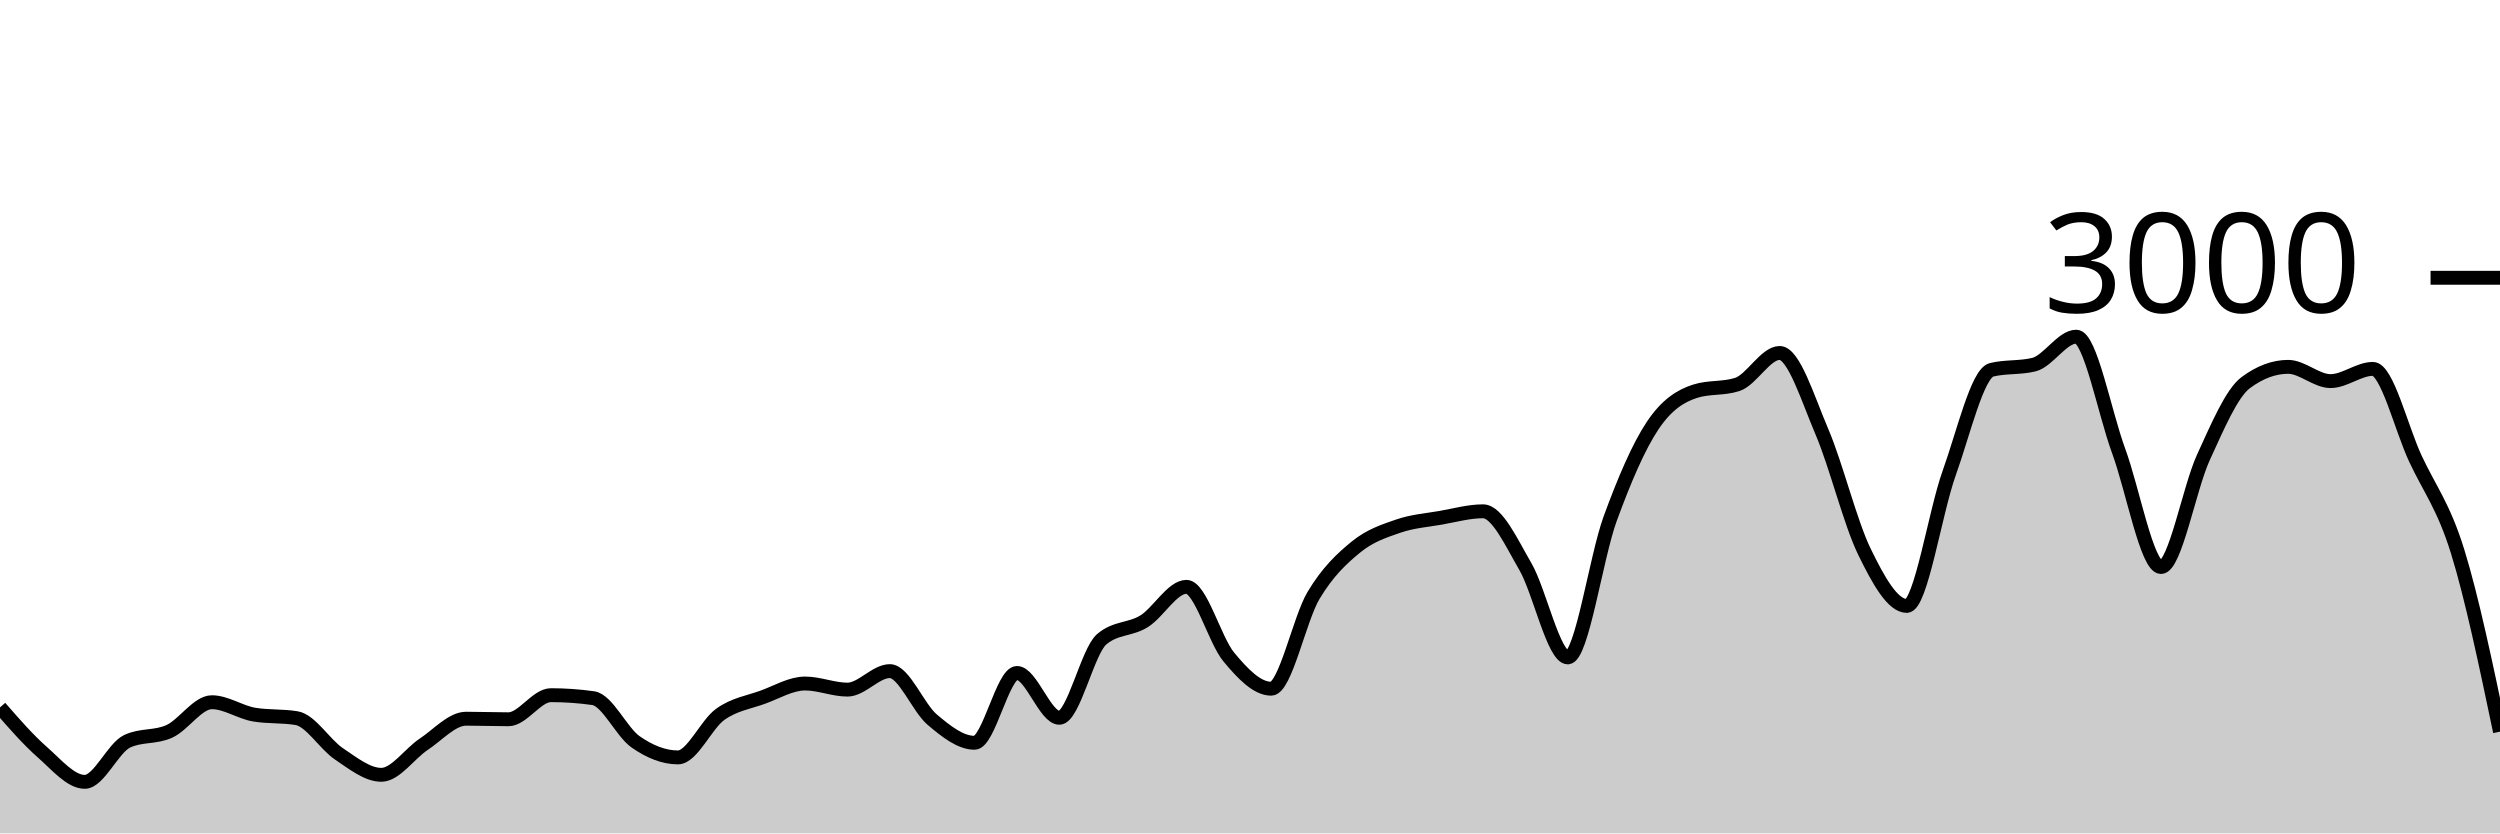
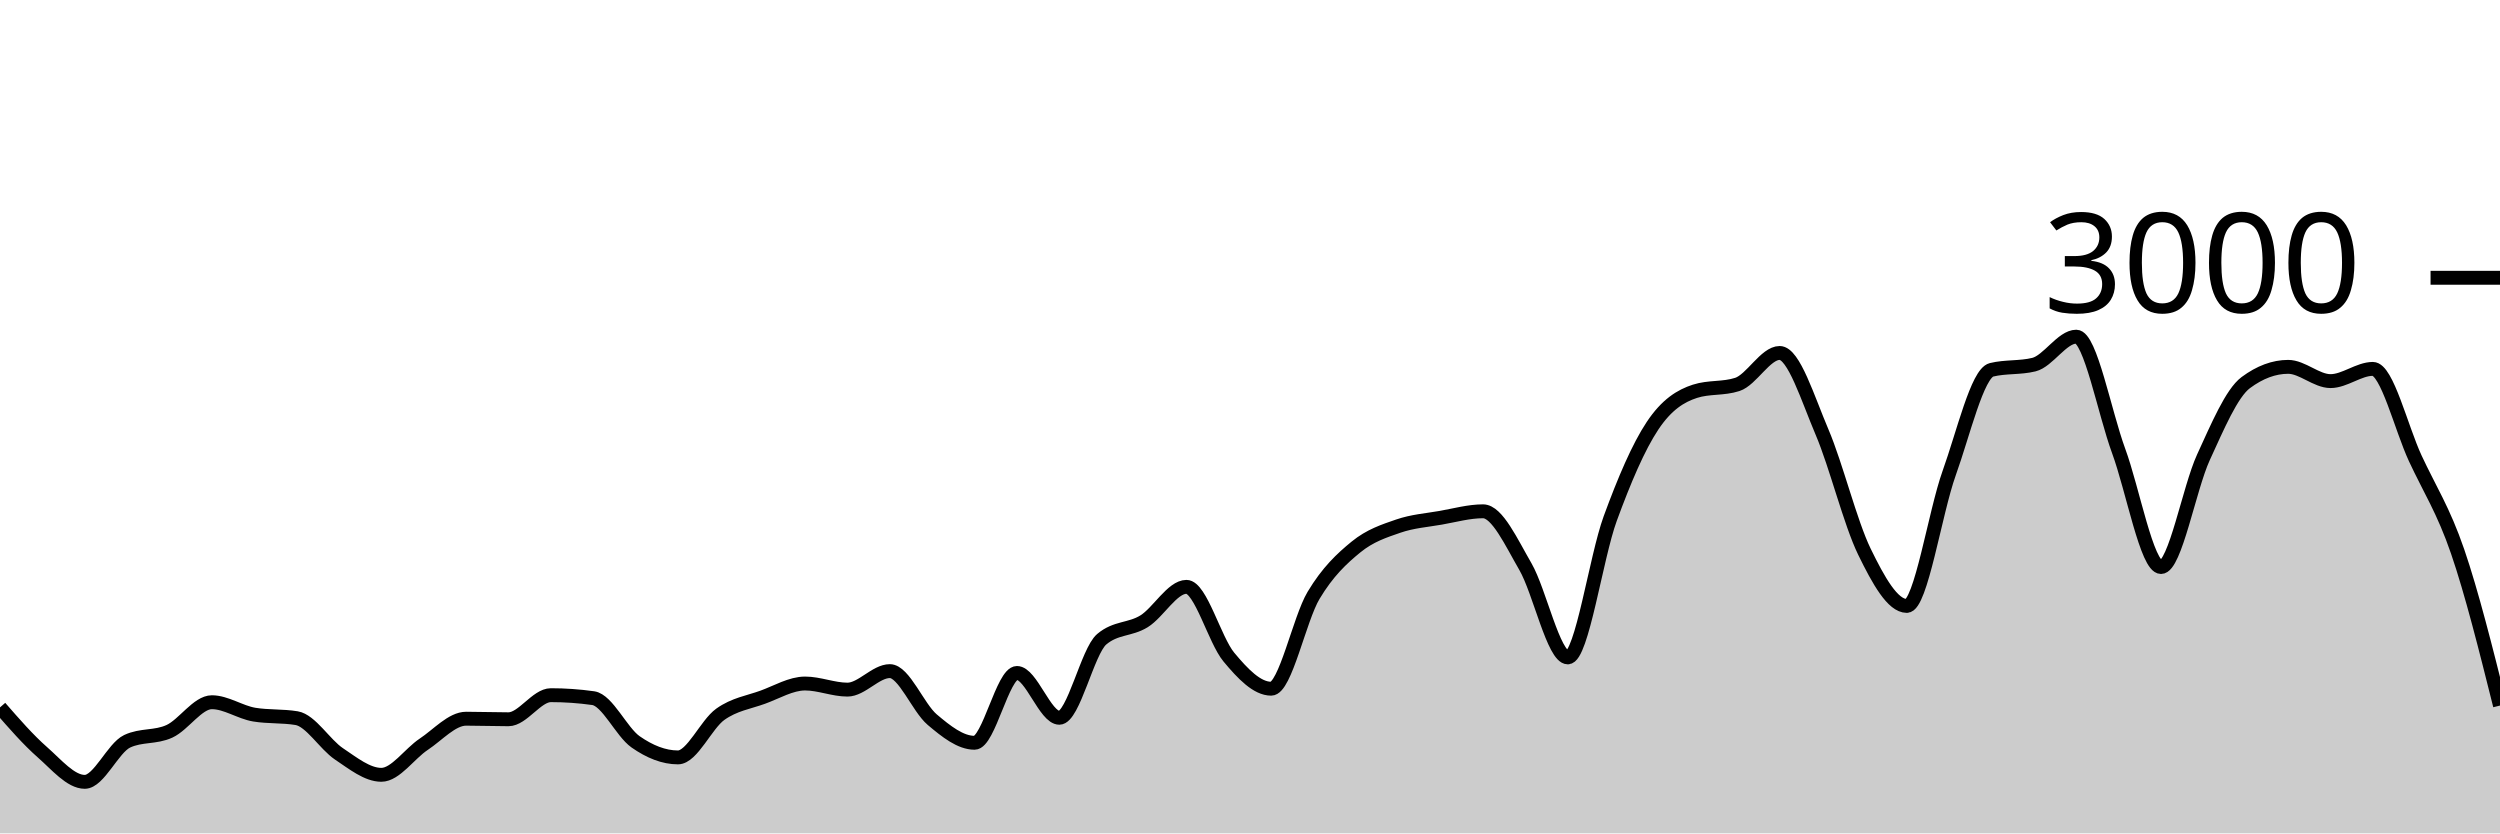
<svg xmlns="http://www.w3.org/2000/svg" viewBox="0 0 180 60">
  <g transform="translate(0,20)">
-     <path class="area" fill="rgba(0, 0, 0, 0.2)" d="M0,30.933C1.017,32.1,2.034,33.267,3.051,34.16C4.068,35.053,5.085,36.293,6.102,36.293C7.119,36.293,8.136,33.853,9.153,33.373C10.169,32.893,11.186,33.122,12.203,32.653C13.22,32.184,14.237,30.56,15.254,30.56C16.271,30.56,17.288,31.284,18.305,31.453C19.322,31.622,20.339,31.538,21.356,31.707C22.373,31.876,23.39,33.6,24.407,34.28C25.424,34.96,26.441,35.787,27.458,35.787C28.475,35.787,29.492,34.26,30.508,33.587C31.525,32.913,32.542,31.747,33.559,31.747C34.576,31.747,35.593,31.787,36.61,31.787C37.627,31.787,38.644,30.053,39.661,30.053C40.678,30.053,41.695,30.124,42.712,30.267C43.729,30.409,44.746,32.702,45.763,33.413C46.78,34.124,47.797,34.533,48.814,34.533C49.831,34.533,50.847,32.149,51.864,31.427C52.881,30.704,53.898,30.569,54.915,30.2C55.932,29.831,56.949,29.213,57.966,29.213C58.983,29.213,60,29.653,61.017,29.653C62.034,29.653,63.051,28.32,64.068,28.32C65.085,28.32,66.102,30.953,67.119,31.813C68.136,32.673,69.153,33.48,70.169,33.48C71.186,33.48,72.203,28.453,73.22,28.453C74.237,28.453,75.254,31.68,76.271,31.68C77.288,31.68,78.305,26.889,79.322,26.027C80.339,25.164,81.356,25.362,82.373,24.733C83.39,24.104,84.407,22.253,85.424,22.253C86.441,22.253,87.458,26.084,88.475,27.307C89.492,28.529,90.508,29.587,91.525,29.587C92.542,29.587,93.559,24.567,94.576,22.867C95.593,21.167,96.61,20.218,97.627,19.387C98.644,18.556,99.661,18.231,100.678,17.88C101.695,17.529,102.712,17.458,103.729,17.28C104.746,17.102,105.763,16.813,106.78,16.813C107.797,16.813,108.814,19.047,109.831,20.8C110.847,22.553,111.864,27.333,112.881,27.333C113.898,27.333,114.915,20.127,115.932,17.347C116.949,14.567,117.966,12.182,118.983,10.653C120,9.124,121.017,8.502,122.034,8.173C123.051,7.844,124.068,8.009,125.085,7.68C126.102,7.351,127.119,5.413,128.136,5.413C129.153,5.413,130.169,8.722,131.186,11.107C132.203,13.491,133.22,17.633,134.237,19.72C135.254,21.807,136.271,23.627,137.288,23.627C138.305,23.627,139.322,16.9,140.339,14.067C141.356,11.233,142.373,6.876,143.39,6.627C144.407,6.378,145.424,6.502,146.441,6.253C147.458,6.004,148.475,4.24,149.492,4.24C150.508,4.24,151.525,9.702,152.542,12.467C153.559,15.231,154.576,20.827,155.593,20.827C156.61,20.827,157.627,15.147,158.644,12.933C159.661,10.72,160.678,8.302,161.695,7.547C162.712,6.791,163.729,6.413,164.746,6.413C165.763,6.413,166.78,7.44,167.797,7.44C168.814,7.44,169.831,6.56,170.847,6.56C171.864,6.56,172.881,10.809,173.898,13C174.915,15.191,175.932,16.427,176.949,19.707C177.966,22.987,178.983,27.833,180,32.68L180,40C178.983,40,177.966,40,176.949,40C175.932,40,174.915,40,173.898,40C172.881,40,171.864,40,170.847,40C169.831,40,168.814,40,167.797,40C166.78,40,165.763,40,164.746,40C163.729,40,162.712,40,161.695,40C160.678,40,159.661,40,158.644,40C157.627,40,156.61,40,155.593,40C154.576,40,153.559,40,152.542,40C151.525,40,150.508,40,149.492,40C148.475,40,147.458,40,146.441,40C145.424,40,144.407,40,143.39,40C142.373,40,141.356,40,140.339,40C139.322,40,138.305,40,137.288,40C136.271,40,135.254,40,134.237,40C133.22,40,132.203,40,131.186,40C130.169,40,129.153,40,128.136,40C127.119,40,126.102,40,125.085,40C124.068,40,123.051,40,122.034,40C121.017,40,120,40,118.983,40C117.966,40,116.949,40,115.932,40C114.915,40,113.898,40,112.881,40C111.864,40,110.847,40,109.831,40C108.814,40,107.797,40,106.78,40C105.763,40,104.746,40,103.729,40C102.712,40,101.695,40,100.678,40C99.661,40,98.644,40,97.627,40C96.61,40,95.593,40,94.576,40C93.559,40,92.542,40,91.525,40C90.508,40,89.492,40,88.475,40C87.458,40,86.441,40,85.424,40C84.407,40,83.39,40,82.373,40C81.356,40,80.339,40,79.322,40C78.305,40,77.288,40,76.271,40C75.254,40,74.237,40,73.22,40C72.203,40,71.186,40,70.169,40C69.153,40,68.136,40,67.119,40C66.102,40,65.085,40,64.068,40C63.051,40,62.034,40,61.017,40C60,40,58.983,40,57.966,40C56.949,40,55.932,40,54.915,40C53.898,40,52.881,40,51.864,40C50.847,40,49.831,40,48.814,40C47.797,40,46.78,40,45.763,40C44.746,40,43.729,40,42.712,40C41.695,40,40.678,40,39.661,40C38.644,40,37.627,40,36.61,40C35.593,40,34.576,40,33.559,40C32.542,40,31.525,40,30.508,40C29.492,40,28.475,40,27.458,40C26.441,40,25.424,40,24.407,40C23.39,40,22.373,40,21.356,40C20.339,40,19.322,40,18.305,40C17.288,40,16.271,40,15.254,40C14.237,40,13.22,40,12.203,40C11.186,40,10.169,40,9.153,40C8.136,40,7.119,40,6.102,40C5.085,40,4.068,40,3.051,40C2.034,40,1.017,40,0,40Z" />
-     <path class="line" stroke="black" fill="none" d="M0,30.933C1.017,32.1,2.034,33.267,3.051,34.16C4.068,35.053,5.085,36.293,6.102,36.293C7.119,36.293,8.136,33.853,9.153,33.373C10.169,32.893,11.186,33.122,12.203,32.653C13.22,32.184,14.237,30.56,15.254,30.56C16.271,30.56,17.288,31.284,18.305,31.453C19.322,31.622,20.339,31.538,21.356,31.707C22.373,31.876,23.39,33.6,24.407,34.28C25.424,34.96,26.441,35.787,27.458,35.787C28.475,35.787,29.492,34.26,30.508,33.587C31.525,32.913,32.542,31.747,33.559,31.747C34.576,31.747,35.593,31.787,36.61,31.787C37.627,31.787,38.644,30.053,39.661,30.053C40.678,30.053,41.695,30.124,42.712,30.267C43.729,30.409,44.746,32.702,45.763,33.413C46.78,34.124,47.797,34.533,48.814,34.533C49.831,34.533,50.847,32.149,51.864,31.427C52.881,30.704,53.898,30.569,54.915,30.2C55.932,29.831,56.949,29.213,57.966,29.213C58.983,29.213,60,29.653,61.017,29.653C62.034,29.653,63.051,28.32,64.068,28.32C65.085,28.32,66.102,30.953,67.119,31.813C68.136,32.673,69.153,33.48,70.169,33.48C71.186,33.48,72.203,28.453,73.22,28.453C74.237,28.453,75.254,31.68,76.271,31.68C77.288,31.68,78.305,26.889,79.322,26.027C80.339,25.164,81.356,25.362,82.373,24.733C83.39,24.104,84.407,22.253,85.424,22.253C86.441,22.253,87.458,26.084,88.475,27.307C89.492,28.529,90.508,29.587,91.525,29.587C92.542,29.587,93.559,24.567,94.576,22.867C95.593,21.167,96.61,20.218,97.627,19.387C98.644,18.556,99.661,18.231,100.678,17.88C101.695,17.529,102.712,17.458,103.729,17.28C104.746,17.102,105.763,16.813,106.78,16.813C107.797,16.813,108.814,19.047,109.831,20.8C110.847,22.553,111.864,27.333,112.881,27.333C113.898,27.333,114.915,20.127,115.932,17.347C116.949,14.567,117.966,12.182,118.983,10.653C120,9.124,121.017,8.502,122.034,8.173C123.051,7.844,124.068,8.009,125.085,7.68C126.102,7.351,127.119,5.413,128.136,5.413C129.153,5.413,130.169,8.722,131.186,11.107C132.203,13.491,133.22,17.633,134.237,19.72C135.254,21.807,136.271,23.627,137.288,23.627C138.305,23.627,139.322,16.9,140.339,14.067C141.356,11.233,142.373,6.876,143.39,6.627C144.407,6.378,145.424,6.502,146.441,6.253C147.458,6.004,148.475,4.24,149.492,4.24C150.508,4.24,151.525,9.702,152.542,12.467C153.559,15.231,154.576,20.827,155.593,20.827C156.61,20.827,157.627,15.147,158.644,12.933C159.661,10.72,160.678,8.302,161.695,7.547C162.712,6.791,163.729,6.413,164.746,6.413C165.763,6.413,166.78,7.44,167.797,7.44C168.814,7.44,169.831,6.56,170.847,6.56C171.864,6.56,172.881,10.809,173.898,13C174.915,15.191,175.932,16.427,176.949,19.707C177.966,22.987,178.983,27.833,180,32.68" />
+     <path class="area" fill="rgba(0, 0, 0, 0.2)" d="M0,30.933C1.017,32.1,2.034,33.267,3.051,34.16C4.068,35.053,5.085,36.293,6.102,36.293C7.119,36.293,8.136,33.853,9.153,33.373C10.169,32.893,11.186,33.122,12.203,32.653C13.22,32.184,14.237,30.56,15.254,30.56C16.271,30.56,17.288,31.284,18.305,31.453C19.322,31.622,20.339,31.538,21.356,31.707C22.373,31.876,23.39,33.6,24.407,34.28C25.424,34.96,26.441,35.787,27.458,35.787C28.475,35.787,29.492,34.26,30.508,33.587C31.525,32.913,32.542,31.747,33.559,31.747C34.576,31.747,35.593,31.787,36.61,31.787C37.627,31.787,38.644,30.053,39.661,30.053C40.678,30.053,41.695,30.124,42.712,30.267C43.729,30.409,44.746,32.702,45.763,33.413C46.78,34.124,47.797,34.533,48.814,34.533C49.831,34.533,50.847,32.149,51.864,31.427C52.881,30.704,53.898,30.569,54.915,30.2C55.932,29.831,56.949,29.213,57.966,29.213C58.983,29.213,60,29.653,61.017,29.653C62.034,29.653,63.051,28.32,64.068,28.32C65.085,28.32,66.102,30.953,67.119,31.813C68.136,32.673,69.153,33.48,70.169,33.48C71.186,33.48,72.203,28.453,73.22,28.453C74.237,28.453,75.254,31.68,76.271,31.68C77.288,31.68,78.305,26.889,79.322,26.027C80.339,25.164,81.356,25.362,82.373,24.733C83.39,24.104,84.407,22.253,85.424,22.253C86.441,22.253,87.458,26.084,88.475,27.307C89.492,28.529,90.508,29.587,91.525,29.587C92.542,29.587,93.559,24.567,94.576,22.867C95.593,21.167,96.61,20.218,97.627,19.387C98.644,18.556,99.661,18.231,100.678,17.88C101.695,17.529,102.712,17.458,103.729,17.28C104.746,17.102,105.763,16.813,106.78,16.813C107.797,16.813,108.814,19.047,109.831,20.8C110.847,22.553,111.864,27.333,112.881,27.333C113.898,27.333,114.915,20.127,115.932,17.347C116.949,14.567,117.966,12.182,118.983,10.653C120,9.124,121.017,8.502,122.034,8.173C123.051,7.844,124.068,8.009,125.085,7.68C126.102,7.351,127.119,5.413,128.136,5.413C129.153,5.413,130.169,8.722,131.186,11.107C132.203,13.491,133.22,17.633,134.237,19.72C135.254,21.807,136.271,23.627,137.288,23.627C138.305,23.627,139.322,16.9,140.339,14.067C141.356,11.233,142.373,6.876,143.39,6.627C144.407,6.378,145.424,6.502,146.441,6.253C147.458,6.004,148.475,4.24,149.492,4.24C150.508,4.24,151.525,9.702,152.542,12.467C153.559,15.231,154.576,20.827,155.593,20.827C156.61,20.827,157.627,15.147,158.644,12.933C159.661,10.72,160.678,8.302,161.695,7.547C162.712,6.791,163.729,6.413,164.746,6.413C165.763,6.413,166.78,7.44,167.797,7.44C168.814,7.44,169.831,6.56,170.847,6.56C171.864,6.56,172.881,10.809,173.898,13C174.915,15.191,175.932,16.74,176.949,19.707C177.966,22.673,178.983,26.737,180,30.8L180,40C178.983,40,177.966,40,176.949,40C175.932,40,174.915,40,173.898,40C172.881,40,171.864,40,170.847,40C169.831,40,168.814,40,167.797,40C166.78,40,165.763,40,164.746,40C163.729,40,162.712,40,161.695,40C160.678,40,159.661,40,158.644,40C157.627,40,156.61,40,155.593,40C154.576,40,153.559,40,152.542,40C151.525,40,150.508,40,149.492,40C148.475,40,147.458,40,146.441,40C145.424,40,144.407,40,143.39,40C142.373,40,141.356,40,140.339,40C139.322,40,138.305,40,137.288,40C136.271,40,135.254,40,134.237,40C133.22,40,132.203,40,131.186,40C130.169,40,129.153,40,128.136,40C127.119,40,126.102,40,125.085,40C124.068,40,123.051,40,122.034,40C121.017,40,120,40,118.983,40C117.966,40,116.949,40,115.932,40C114.915,40,113.898,40,112.881,40C111.864,40,110.847,40,109.831,40C108.814,40,107.797,40,106.78,40C105.763,40,104.746,40,103.729,40C102.712,40,101.695,40,100.678,40C99.661,40,98.644,40,97.627,40C96.61,40,95.593,40,94.576,40C93.559,40,92.542,40,91.525,40C90.508,40,89.492,40,88.475,40C87.458,40,86.441,40,85.424,40C84.407,40,83.39,40,82.373,40C81.356,40,80.339,40,79.322,40C78.305,40,77.288,40,76.271,40C75.254,40,74.237,40,73.22,40C72.203,40,71.186,40,70.169,40C69.153,40,68.136,40,67.119,40C66.102,40,65.085,40,64.068,40C63.051,40,62.034,40,61.017,40C60,40,58.983,40,57.966,40C56.949,40,55.932,40,54.915,40C53.898,40,52.881,40,51.864,40C50.847,40,49.831,40,48.814,40C47.797,40,46.78,40,45.763,40C44.746,40,43.729,40,42.712,40C41.695,40,40.678,40,39.661,40C38.644,40,37.627,40,36.61,40C35.593,40,34.576,40,33.559,40C32.542,40,31.525,40,30.508,40C29.492,40,28.475,40,27.458,40C26.441,40,25.424,40,24.407,40C23.39,40,22.373,40,21.356,40C20.339,40,19.322,40,18.305,40C17.288,40,16.271,40,15.254,40C14.237,40,13.22,40,12.203,40C11.186,40,10.169,40,9.153,40C8.136,40,7.119,40,6.102,40C5.085,40,4.068,40,3.051,40C2.034,40,1.017,40,0,40Z" />
+     <path class="line" stroke="black" fill="none" d="M0,30.933C1.017,32.1,2.034,33.267,3.051,34.16C4.068,35.053,5.085,36.293,6.102,36.293C7.119,36.293,8.136,33.853,9.153,33.373C10.169,32.893,11.186,33.122,12.203,32.653C13.22,32.184,14.237,30.56,15.254,30.56C16.271,30.56,17.288,31.284,18.305,31.453C19.322,31.622,20.339,31.538,21.356,31.707C22.373,31.876,23.39,33.6,24.407,34.28C25.424,34.96,26.441,35.787,27.458,35.787C28.475,35.787,29.492,34.26,30.508,33.587C31.525,32.913,32.542,31.747,33.559,31.747C34.576,31.747,35.593,31.787,36.61,31.787C37.627,31.787,38.644,30.053,39.661,30.053C40.678,30.053,41.695,30.124,42.712,30.267C43.729,30.409,44.746,32.702,45.763,33.413C46.78,34.124,47.797,34.533,48.814,34.533C49.831,34.533,50.847,32.149,51.864,31.427C52.881,30.704,53.898,30.569,54.915,30.2C55.932,29.831,56.949,29.213,57.966,29.213C58.983,29.213,60,29.653,61.017,29.653C62.034,29.653,63.051,28.32,64.068,28.32C65.085,28.32,66.102,30.953,67.119,31.813C68.136,32.673,69.153,33.48,70.169,33.48C71.186,33.48,72.203,28.453,73.22,28.453C74.237,28.453,75.254,31.68,76.271,31.68C77.288,31.68,78.305,26.889,79.322,26.027C80.339,25.164,81.356,25.362,82.373,24.733C83.39,24.104,84.407,22.253,85.424,22.253C86.441,22.253,87.458,26.084,88.475,27.307C89.492,28.529,90.508,29.587,91.525,29.587C92.542,29.587,93.559,24.567,94.576,22.867C95.593,21.167,96.61,20.218,97.627,19.387C98.644,18.556,99.661,18.231,100.678,17.88C101.695,17.529,102.712,17.458,103.729,17.28C104.746,17.102,105.763,16.813,106.78,16.813C107.797,16.813,108.814,19.047,109.831,20.8C110.847,22.553,111.864,27.333,112.881,27.333C113.898,27.333,114.915,20.127,115.932,17.347C116.949,14.567,117.966,12.182,118.983,10.653C120,9.124,121.017,8.502,122.034,8.173C123.051,7.844,124.068,8.009,125.085,7.68C126.102,7.351,127.119,5.413,128.136,5.413C129.153,5.413,130.169,8.722,131.186,11.107C132.203,13.491,133.22,17.633,134.237,19.72C135.254,21.807,136.271,23.627,137.288,23.627C138.305,23.627,139.322,16.9,140.339,14.067C141.356,11.233,142.373,6.876,143.39,6.627C144.407,6.378,145.424,6.502,146.441,6.253C147.458,6.004,148.475,4.24,149.492,4.24C150.508,4.24,151.525,9.702,152.542,12.467C153.559,15.231,154.576,20.827,155.593,20.827C156.61,20.827,157.627,15.147,158.644,12.933C159.661,10.72,160.678,8.302,161.695,7.547C162.712,6.791,163.729,6.413,164.746,6.413C165.763,6.413,166.78,7.44,167.797,7.44C168.814,7.44,169.831,6.56,170.847,6.56C171.864,6.56,172.881,10.809,173.898,13C174.915,15.191,175.932,16.74,176.949,19.707C177.966,22.673,178.983,26.737,180,30.8" />
    <path class="axis-ceiling" stroke-width="1" stroke="black" fill="none" d="M175,0L180,0" />
    <text class="axis-ceiling-label" font-family="sans-serif" text-anchor="end" font-size="10px" x="170" y="2.5">3000</text>
  </g>
</svg>
